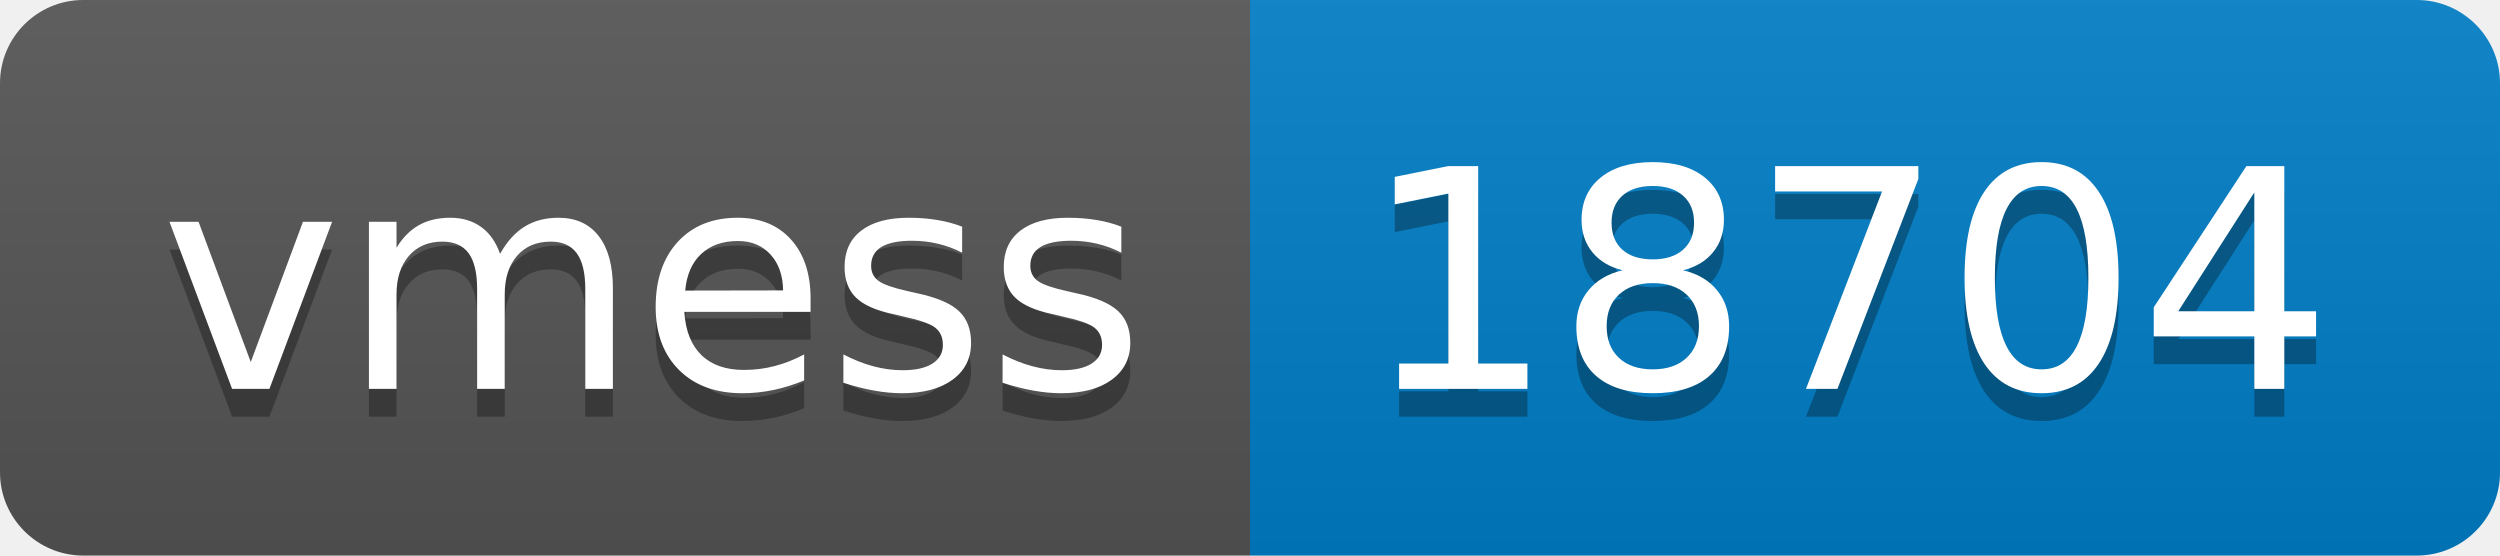
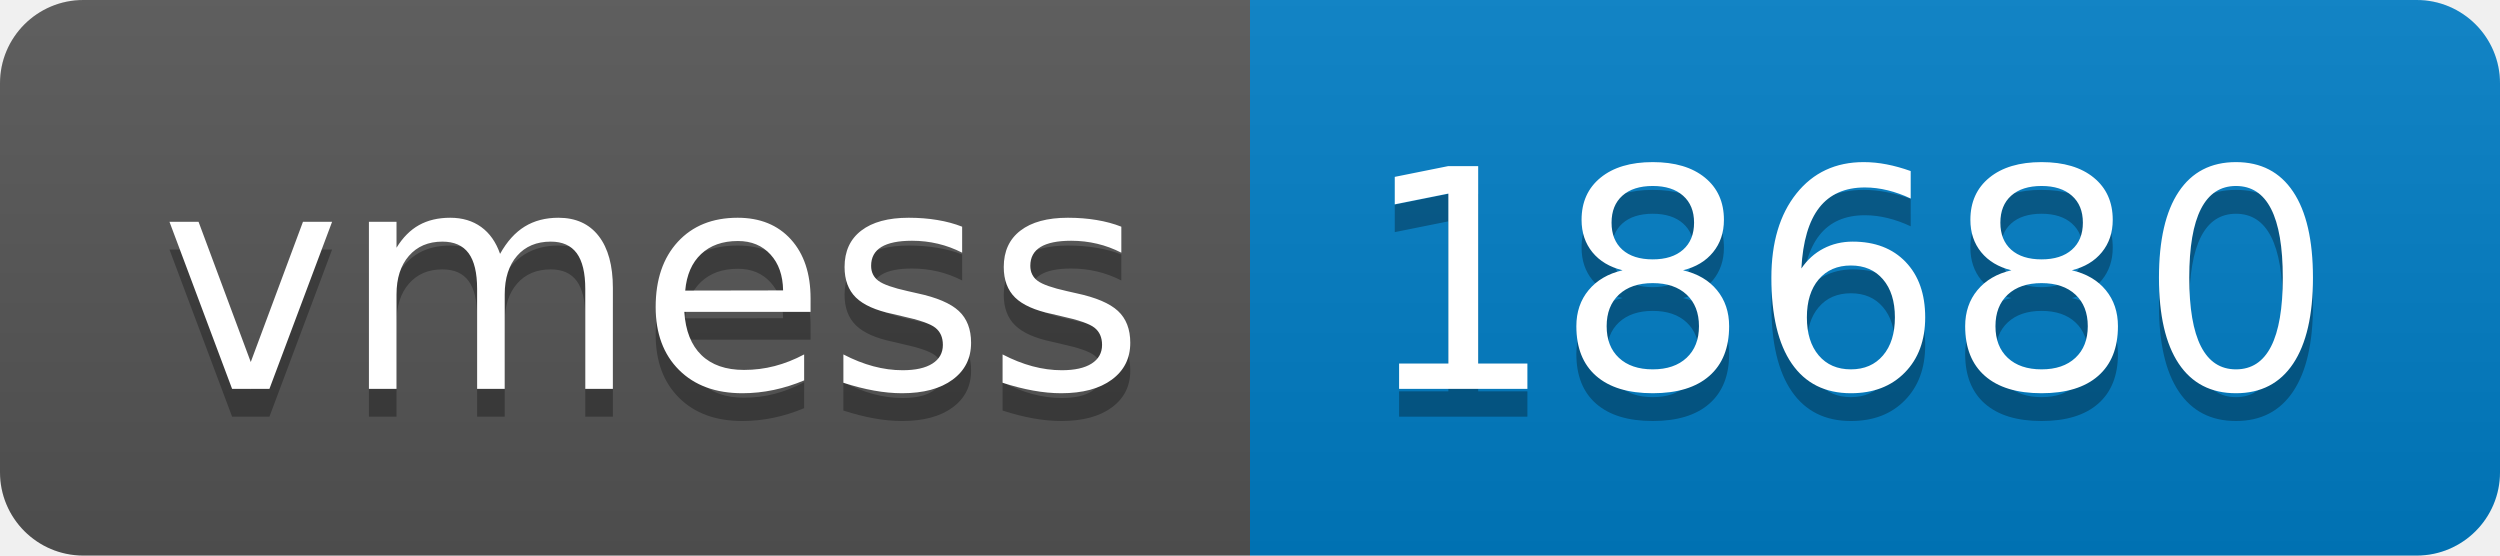
- <svg xmlns="http://www.w3.org/2000/svg" width="90" height="20" role="img" aria-label="vmess: 18704">
+ <svg xmlns="http://www.w3.org/2000/svg" width="90" height="20" role="img" aria-label="vmess: 18680">
  <linearGradient id="s" x2="0" y2="100%">
    <stop offset="0" stop-color="#bbb" stop-opacity=".1" />
    <stop offset="1" stop-opacity=".1" />
  </linearGradient>
  <clipPath id="r">
    <rect width="90" height="20" rx="3" fill="#fff" />
  </clipPath>
  <g clip-path="url(#r)">
    <rect width="45" height="20" fill="#555" />
    <rect x="45" width="45" height="20" fill="#007ec6" />
    <rect width="90" height="20" fill="url(#s)" />
  </g>
  <g fill="#fff" text-anchor="middle" font-family="Verdana,Geneva,DejaVu Sans,sans-serif" text-rendering="geometricPrecision" font-size="110">
    <text aria-hidden="true" x="235" y="150" fill="#010101" fill-opacity=".3" transform="scale(.1)" textLength="350">vmess</text>
    <text x="235" y="140" transform="scale(.1)" fill="#fff" textLength="350">vmess</text>
-     <text aria-hidden="true" x="665" y="150" fill="#010101" fill-opacity=".3" transform="scale(.1)" textLength="350">18704</text>
-     <text x="665" y="140" transform="scale(.1)" fill="#fff" textLength="350">18704</text>
+     <text aria-hidden="true" x="665" y="150" fill="#010101" fill-opacity=".3" transform="scale(.1)" textLength="350">18680</text>
+     <text x="665" y="140" transform="scale(.1)" fill="#fff" textLength="350">18680</text>
  </g>
</svg>
